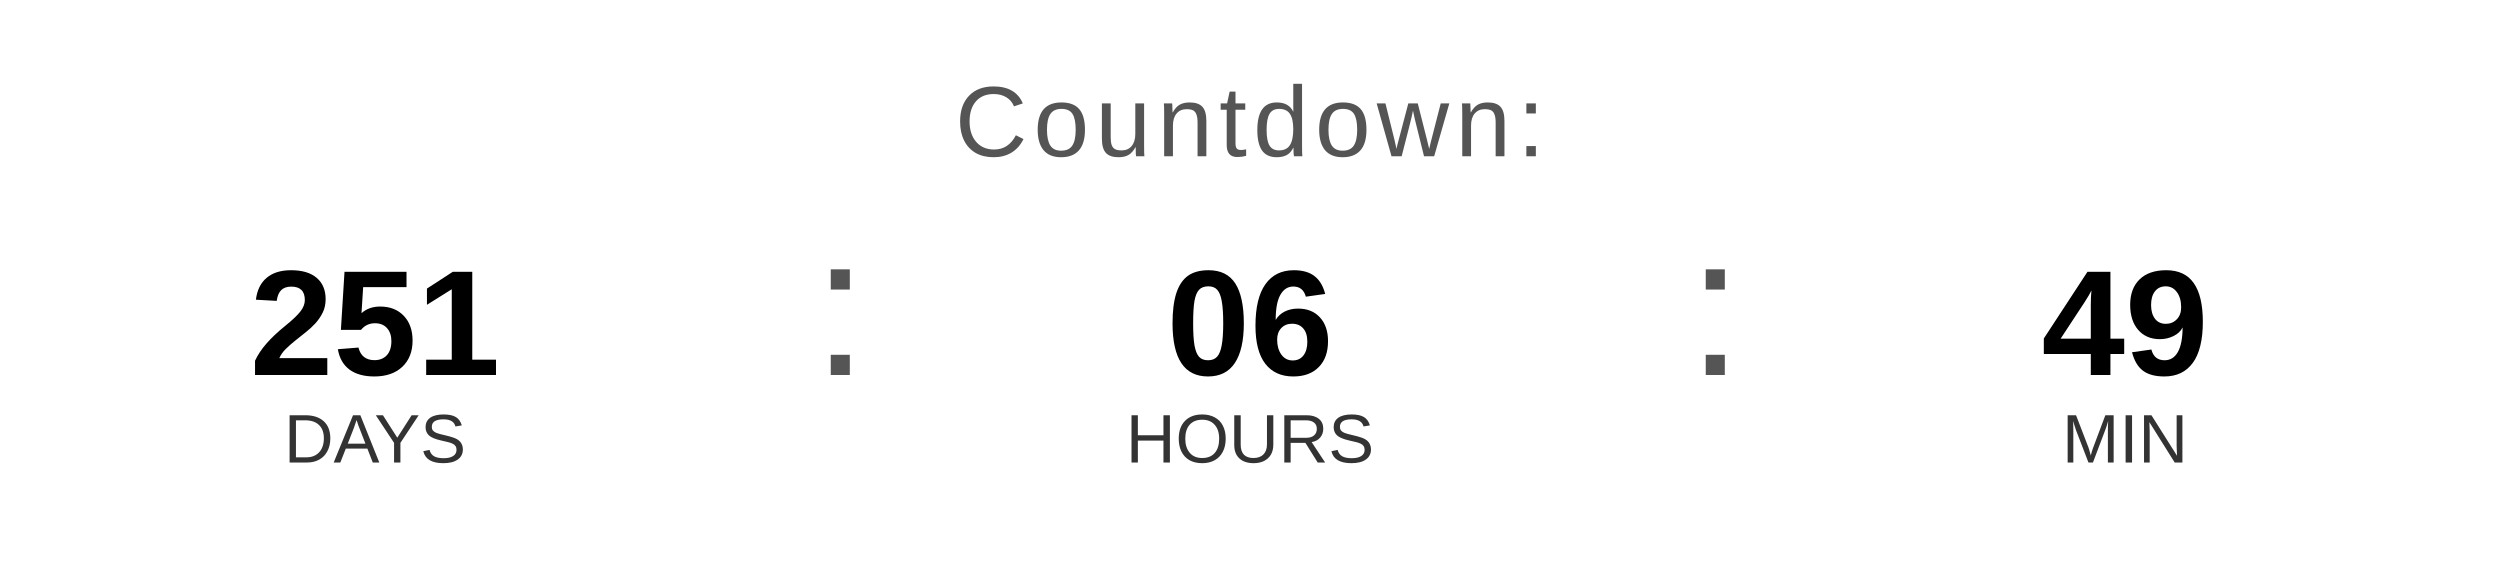
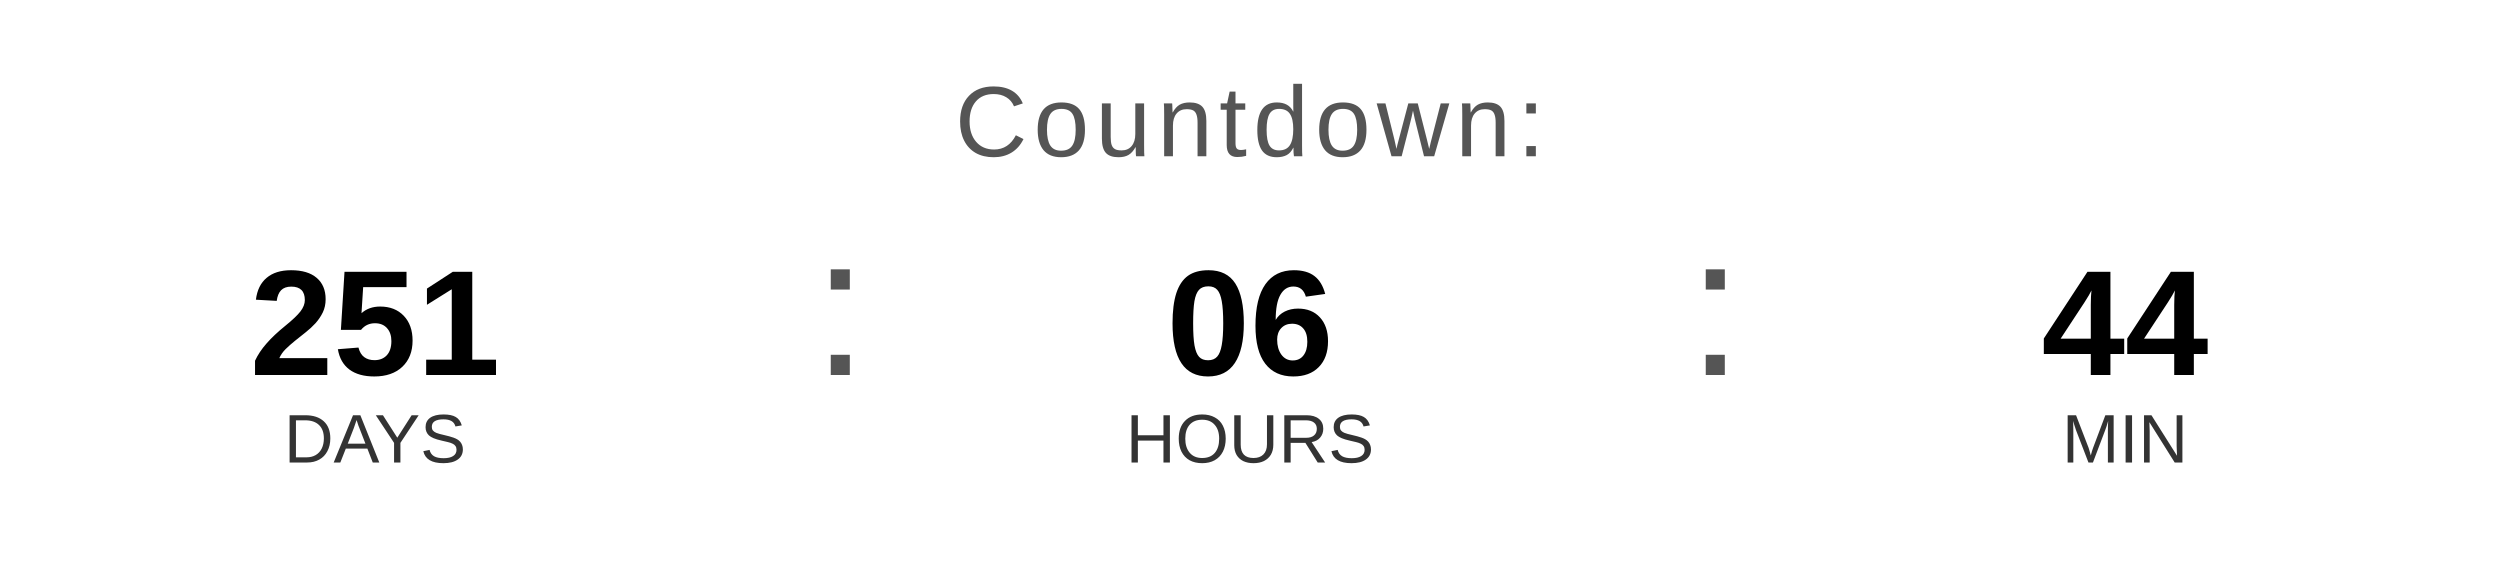
<svg xmlns="http://www.w3.org/2000/svg" width="400" height="90" viewBox="0 0 400 90">
  <text x="200" y="25" font-family="Arial, Helvetica, sans-serif" font-size="16" fill="#555555" text-anchor="middle" letter-spacing="1">
    Countdown:
  </text>
  <text x="60" y="60" font-family="Arial, Helvetica, sans-serif" font-size="24" font-weight="bold" fill="#000000" text-anchor="middle">251</text>
  <text x="60" y="74" font-family="Arial, Helvetica, sans-serif" font-size="11" fill="#333333" text-anchor="middle">DAYS</text>
  <text x="130" y="60" font-family="Arial, sans-serif" font-size="32" fill="#555555">:</text>
  <text x="200" y="60" font-family="Arial, Helvetica, sans-serif" font-size="24" font-weight="bold" fill="#000000" text-anchor="middle">06</text>
  <text x="200" y="74" font-family="Arial, Helvetica, sans-serif" font-size="11" fill="#333333" text-anchor="middle">HOURS</text>
  <text x="270" y="60" font-family="Arial, sans-serif" font-size="32" fill="#555555">:</text>
-   <text x="340" y="60" font-family="Arial, Helvetica, sans-serif" font-size="24" font-weight="bold" fill="#000000" text-anchor="middle">49</text>
+   <text x="340" y="60" font-family="Arial, Helvetica, sans-serif" font-size="24" font-weight="bold" fill="#000000" text-anchor="middle">44</text>
  <text x="340" y="74" font-family="Arial, Helvetica, sans-serif" font-size="11" fill="#333333" text-anchor="middle">MIN</text>
</svg>
